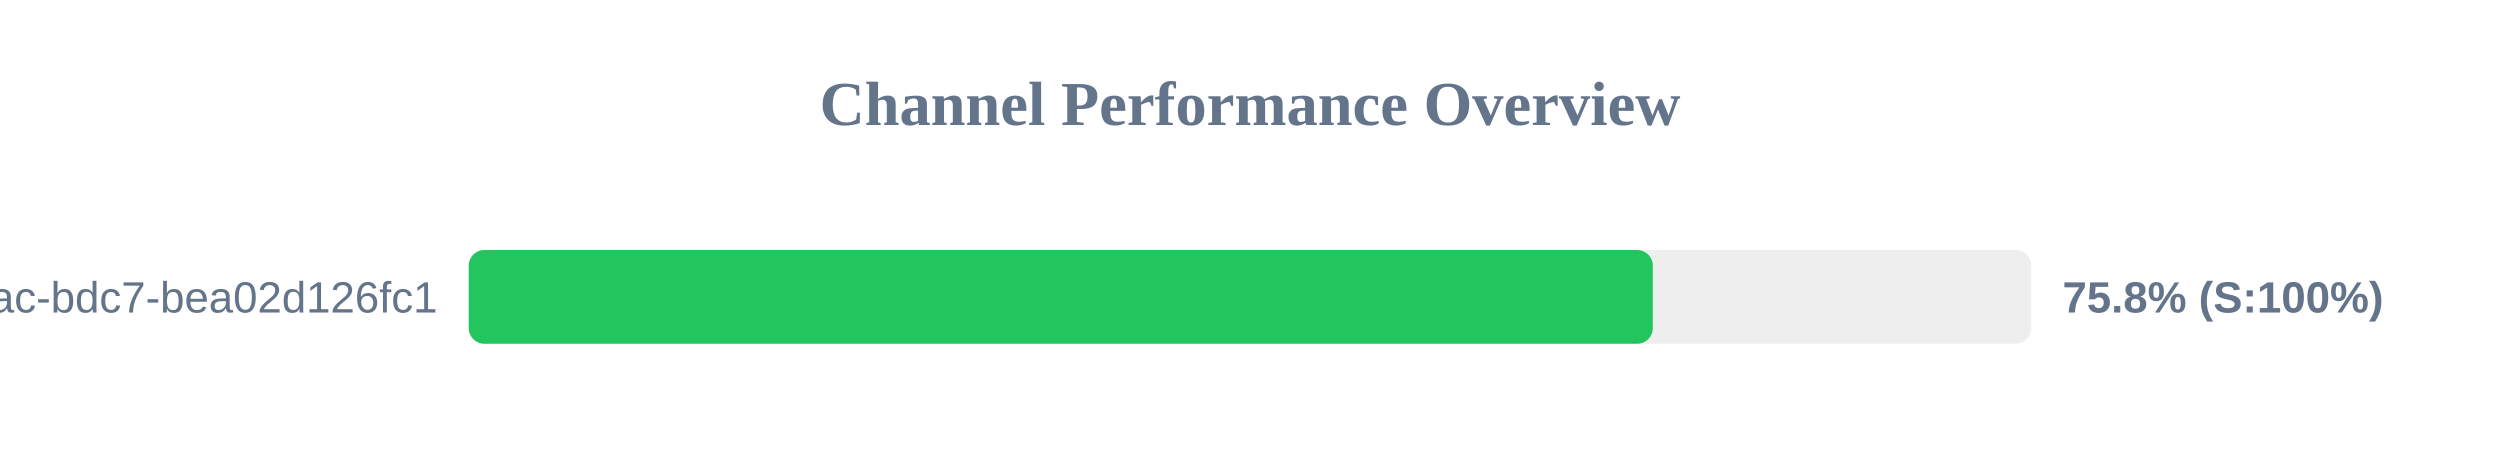
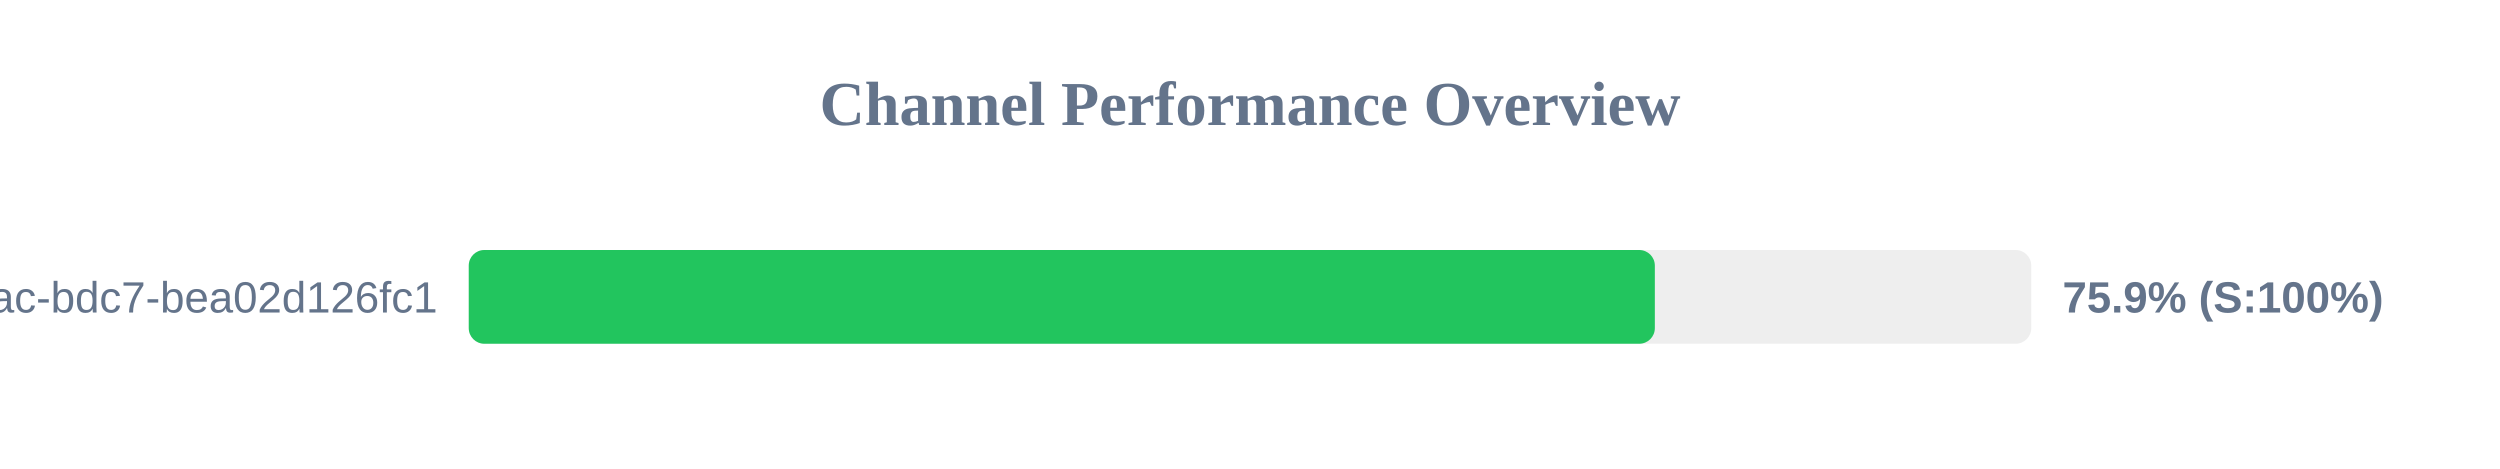
<svg xmlns="http://www.w3.org/2000/svg" width="800" height="150" version="1.1">
  <style>
        .row { font: 14px Arial; fill: #64748b; }
        .score { font: bold 14px Arial; fill: #64748b; }
    </style>
  <text x="400" y="40" text-anchor="middle" font-size="20px" font-weight="bold" fill="#64748b">Channel Performance Overview</text>
  <rect x="150" y="80" width="500" height="30" fill="#eee" rx="5" />
-   <rect x="150" y="80" width="378.9" height="30" fill="#22c55e" rx="5" />
+   <rect x="150" y="80" width="379.55" height="30" fill="#22c55e" rx="5" />
  <text x="140" y="100" text-anchor="end" class="row">?uuid=e31ad3e6-e341-42ac-bdc7-bea02d126fc1</text>
-   <text x="660" y="100" text-anchor="start" class="score">75.8% (S:100%)</text>
+   <text x="660" y="100" text-anchor="start" class="score">75.9% (S:100%)</text>
</svg>
